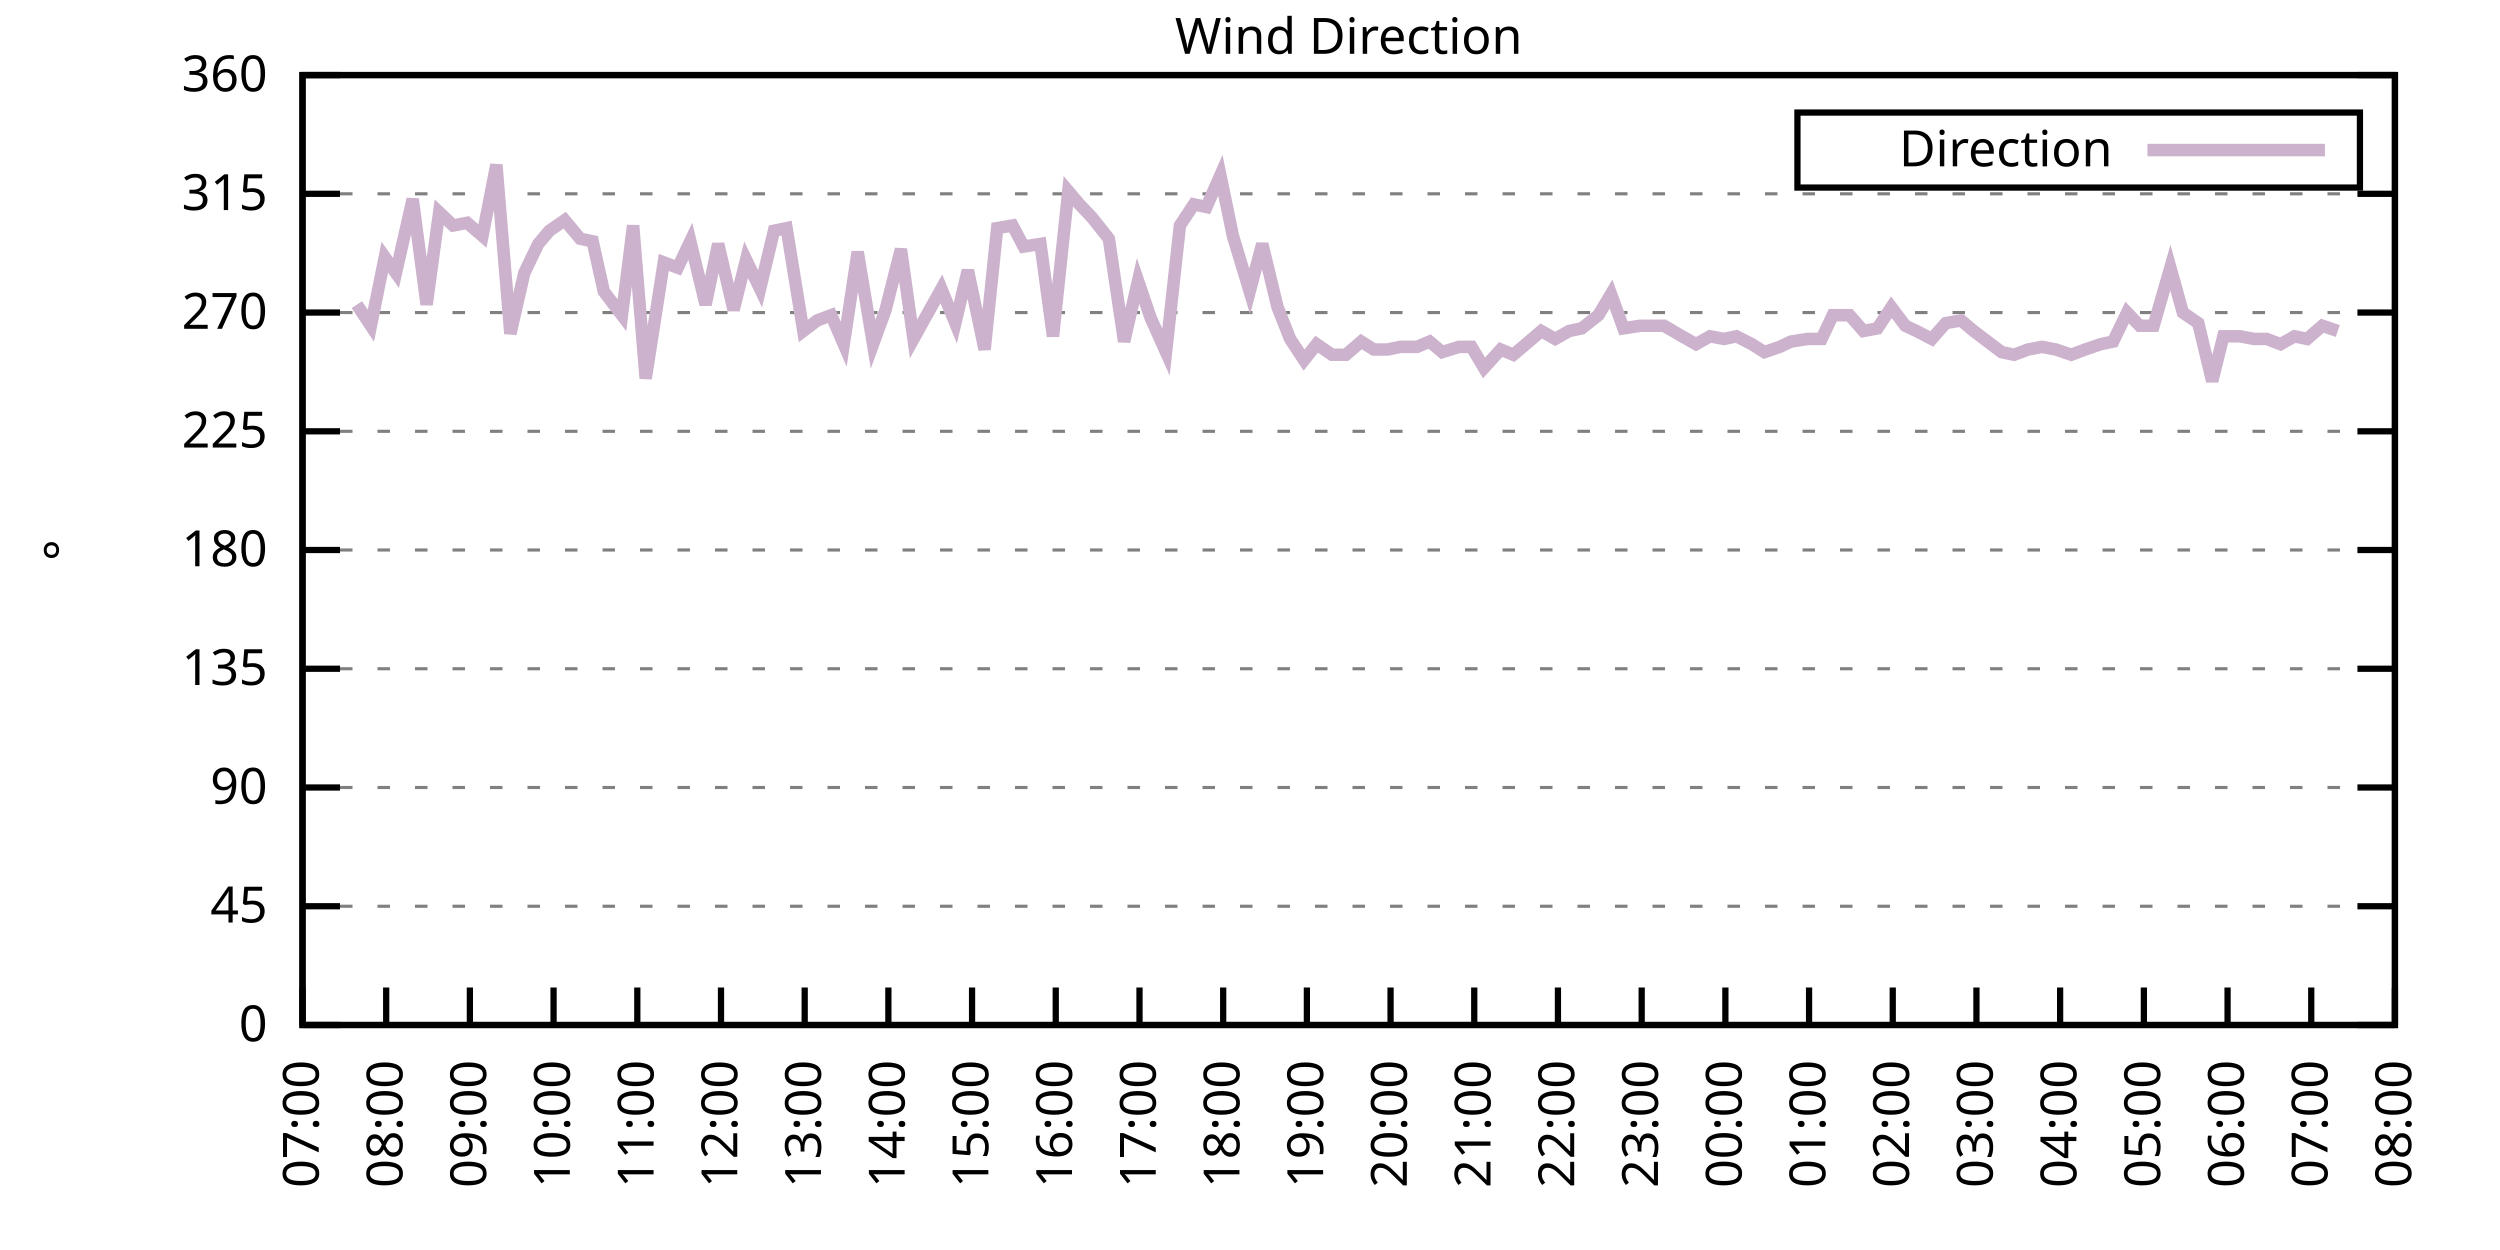
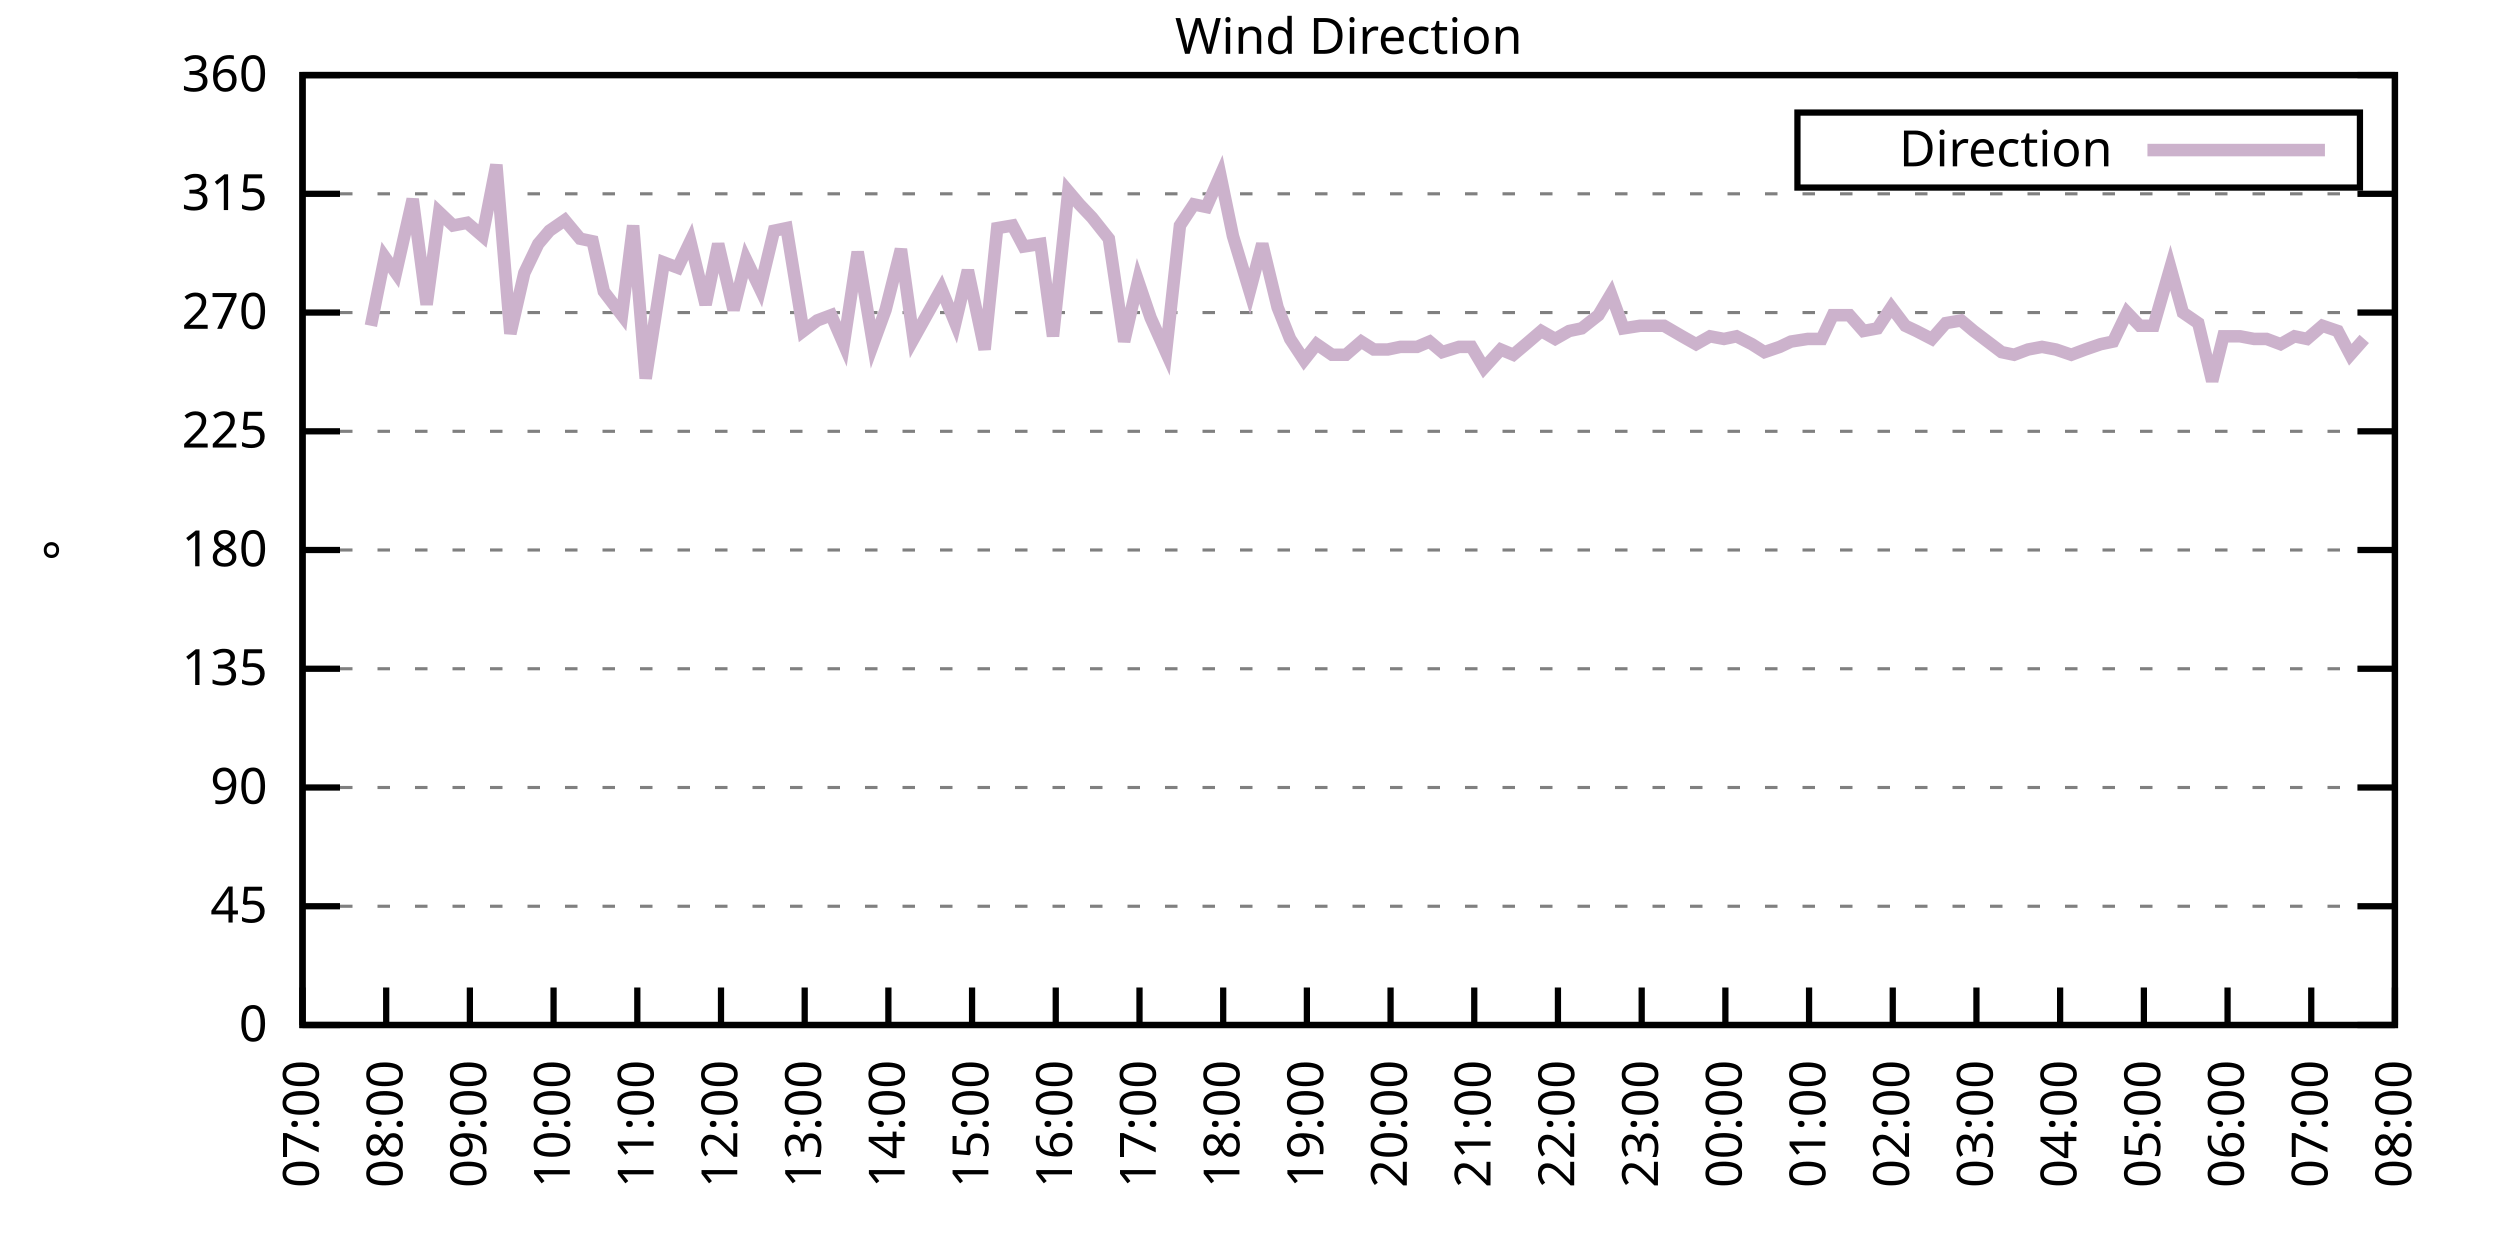
<svg xmlns="http://www.w3.org/2000/svg" xmlns:xlink="http://www.w3.org/1999/xlink" width="400" height="200" viewBox="0 0 400 200">
  <g id="gnuplot_canvas">
    <rect x="0" y="0" width="400" height="200" fill="none" />
    <defs>
      <circle id="gpDot" r="0.5" stroke-width="0.5" stroke="currentColor" />
      <path id="gpPt0" stroke-width="0.333" stroke="currentColor" d="M-1,0 h2 M0,-1 v2" />
      <path id="gpPt1" stroke-width="0.333" stroke="currentColor" d="M-1,-1 L1,1 M1,-1 L-1,1" />
      <path id="gpPt2" stroke-width="0.333" stroke="currentColor" d="M-1,0 L1,0 M0,-1 L0,1 M-1,-1 L1,1 M-1,1 L1,-1" />
      <rect id="gpPt3" stroke-width="0.333" stroke="currentColor" x="-1" y="-1" width="2" height="2" />
      <rect id="gpPt4" stroke-width="0.333" stroke="currentColor" fill="currentColor" x="-1" y="-1" width="2" height="2" />
      <circle id="gpPt5" stroke-width="0.333" stroke="currentColor" cx="0" cy="0" r="1" />
      <use xlink:href="#gpPt5" id="gpPt6" fill="currentColor" stroke="none" />
      <path id="gpPt7" stroke-width="0.333" stroke="currentColor" d="M0,-1.33 L-1.33,0.67 L1.33,0.67 z" />
      <use xlink:href="#gpPt7" id="gpPt8" fill="currentColor" stroke="none" />
      <use xlink:href="#gpPt7" id="gpPt9" stroke="currentColor" transform="rotate(180)" />
      <use xlink:href="#gpPt9" id="gpPt10" fill="currentColor" stroke="none" />
      <use xlink:href="#gpPt3" id="gpPt11" stroke="currentColor" transform="rotate(45)" />
      <use xlink:href="#gpPt11" id="gpPt12" fill="currentColor" stroke="none" />
      <path id="gpPt13" stroke-width="0.333" stroke="currentColor" d="M0,1.330 L1.265,0.411 L0.782,-1.067 L-0.782,-1.076 L-1.265,0.411 z" />
      <use xlink:href="#gpPt13" id="gpPt14" fill="currentColor" stroke="none" />
      <filter id="textbox" filterUnits="objectBoundingBox" x="0" y="0" height="1" width="1">
        <feFlood flood-color="white" flood-opacity="1" result="bgnd" />
        <feComposite in="SourceGraphic" in2="bgnd" operator="atop" />
      </filter>
      <filter id="greybox" filterUnits="objectBoundingBox" x="0" y="0" height="1" width="1">
        <feFlood flood-color="lightgrey" flood-opacity="1" result="grey" />
        <feComposite in="SourceGraphic" in2="grey" operator="atop" />
      </filter>
    </defs>
    <g fill="none" color="white" stroke="currentColor" stroke-width="1.00" stroke-linecap="butt" stroke-linejoin="miter">
</g>
    <g fill="none" color="black" stroke="currentColor" stroke-width="1.00" stroke-linecap="butt" stroke-linejoin="miter">
      <g stroke="none" shape-rendering="crispEdges">
        <polygon fill="rgb(255, 255, 255)" points="48.40,164.00 383.18,164.00 383.18,12.02 48.40,12.02 " />
      </g>
    </g>
    <g fill="none" color="black" stroke="currentColor" stroke-width="1.00" stroke-linecap="butt" stroke-linejoin="miter">
</g>
    <g fill="none" color="black" stroke="black" stroke-width="0.50" stroke-linecap="butt" stroke-linejoin="miter">
</g>
    <g fill="none" color="gray" stroke="currentColor" stroke-width="0.50" stroke-linecap="butt" stroke-linejoin="miter">
      <path stroke="gray" stroke-dasharray="2,4" class="gridline" d="M48.40,164.00 L383.19,164.00  " />
    </g>
    <g fill="none" color="gray" stroke="gray" stroke-width="1.00" stroke-linecap="butt" stroke-linejoin="miter">
</g>
    <g fill="none" color="black" stroke="currentColor" stroke-width="1.00" stroke-linecap="butt" stroke-linejoin="miter">
      <path stroke="black" d="M48.40,164.00 L54.40,164.00 M383.19,164.00 L377.19,164.00  " />
      <g transform="translate(42.80,166.60)" stroke="none" fill="black" font-family="Sans" font-size="8.00" text-anchor="end">
        <text>
          <tspan font-family="Sans"> 0</tspan>
        </text>
      </g>
    </g>
    <g fill="none" color="black" stroke="currentColor" stroke-width="1.00" stroke-linecap="butt" stroke-linejoin="miter">
</g>
    <g fill="none" color="black" stroke="black" stroke-width="0.50" stroke-linecap="butt" stroke-linejoin="miter">
</g>
    <g fill="none" color="gray" stroke="currentColor" stroke-width="0.50" stroke-linecap="butt" stroke-linejoin="miter">
      <path stroke="gray" stroke-dasharray="2,4" class="gridline" d="M48.40,145.00 L383.19,145.00  " />
    </g>
    <g fill="none" color="gray" stroke="gray" stroke-width="1.00" stroke-linecap="butt" stroke-linejoin="miter">
</g>
    <g fill="none" color="black" stroke="currentColor" stroke-width="1.00" stroke-linecap="butt" stroke-linejoin="miter">
      <path stroke="black" d="M48.40,145.00 L54.40,145.00 M383.19,145.00 L377.19,145.00  " />
      <g transform="translate(42.80,147.60)" stroke="none" fill="black" font-family="Sans" font-size="8.00" text-anchor="end">
        <text>
          <tspan font-family="Sans"> 45</tspan>
        </text>
      </g>
    </g>
    <g fill="none" color="black" stroke="currentColor" stroke-width="1.00" stroke-linecap="butt" stroke-linejoin="miter">
</g>
    <g fill="none" color="black" stroke="black" stroke-width="0.50" stroke-linecap="butt" stroke-linejoin="miter">
</g>
    <g fill="none" color="gray" stroke="currentColor" stroke-width="0.50" stroke-linecap="butt" stroke-linejoin="miter">
      <path stroke="gray" stroke-dasharray="2,4" class="gridline" d="M48.40,126.00 L383.19,126.00  " />
    </g>
    <g fill="none" color="gray" stroke="gray" stroke-width="1.00" stroke-linecap="butt" stroke-linejoin="miter">
</g>
    <g fill="none" color="black" stroke="currentColor" stroke-width="1.00" stroke-linecap="butt" stroke-linejoin="miter">
      <path stroke="black" d="M48.40,126.00 L54.40,126.00 M383.19,126.00 L377.19,126.00  " />
      <g transform="translate(42.80,128.60)" stroke="none" fill="black" font-family="Sans" font-size="8.00" text-anchor="end">
        <text>
          <tspan font-family="Sans"> 90</tspan>
        </text>
      </g>
    </g>
    <g fill="none" color="black" stroke="currentColor" stroke-width="1.00" stroke-linecap="butt" stroke-linejoin="miter">
</g>
    <g fill="none" color="black" stroke="black" stroke-width="0.50" stroke-linecap="butt" stroke-linejoin="miter">
</g>
    <g fill="none" color="gray" stroke="currentColor" stroke-width="0.50" stroke-linecap="butt" stroke-linejoin="miter">
      <path stroke="gray" stroke-dasharray="2,4" class="gridline" d="M48.40,107.00 L383.19,107.00  " />
    </g>
    <g fill="none" color="gray" stroke="gray" stroke-width="1.00" stroke-linecap="butt" stroke-linejoin="miter">
</g>
    <g fill="none" color="black" stroke="currentColor" stroke-width="1.00" stroke-linecap="butt" stroke-linejoin="miter">
      <path stroke="black" d="M48.40,107.00 L54.40,107.00 M383.19,107.00 L377.19,107.00  " />
      <g transform="translate(42.80,109.60)" stroke="none" fill="black" font-family="Sans" font-size="8.00" text-anchor="end">
        <text>
          <tspan font-family="Sans"> 135</tspan>
        </text>
      </g>
    </g>
    <g fill="none" color="black" stroke="currentColor" stroke-width="1.00" stroke-linecap="butt" stroke-linejoin="miter">
</g>
    <g fill="none" color="black" stroke="black" stroke-width="0.50" stroke-linecap="butt" stroke-linejoin="miter">
</g>
    <g fill="none" color="gray" stroke="currentColor" stroke-width="0.50" stroke-linecap="butt" stroke-linejoin="miter">
      <path stroke="gray" stroke-dasharray="2,4" class="gridline" d="M48.40,88.00 L383.19,88.00  " />
    </g>
    <g fill="none" color="gray" stroke="gray" stroke-width="1.00" stroke-linecap="butt" stroke-linejoin="miter">
</g>
    <g fill="none" color="black" stroke="currentColor" stroke-width="1.00" stroke-linecap="butt" stroke-linejoin="miter">
      <path stroke="black" d="M48.40,88.00 L54.40,88.00 M383.19,88.00 L377.19,88.00  " />
      <g transform="translate(42.80,90.60)" stroke="none" fill="black" font-family="Sans" font-size="8.00" text-anchor="end">
        <text>
          <tspan font-family="Sans"> 180</tspan>
        </text>
      </g>
    </g>
    <g fill="none" color="black" stroke="currentColor" stroke-width="1.00" stroke-linecap="butt" stroke-linejoin="miter">
</g>
    <g fill="none" color="black" stroke="black" stroke-width="0.50" stroke-linecap="butt" stroke-linejoin="miter">
</g>
    <g fill="none" color="gray" stroke="currentColor" stroke-width="0.50" stroke-linecap="butt" stroke-linejoin="miter">
      <path stroke="gray" stroke-dasharray="2,4" class="gridline" d="M48.40,69.01 L383.19,69.01  " />
    </g>
    <g fill="none" color="gray" stroke="gray" stroke-width="1.00" stroke-linecap="butt" stroke-linejoin="miter">
</g>
    <g fill="none" color="black" stroke="currentColor" stroke-width="1.00" stroke-linecap="butt" stroke-linejoin="miter">
      <path stroke="black" d="M48.40,69.01 L54.40,69.01 M383.19,69.01 L377.19,69.01  " />
      <g transform="translate(42.80,71.61)" stroke="none" fill="black" font-family="Sans" font-size="8.00" text-anchor="end">
        <text>
          <tspan font-family="Sans"> 225</tspan>
        </text>
      </g>
    </g>
    <g fill="none" color="black" stroke="currentColor" stroke-width="1.00" stroke-linecap="butt" stroke-linejoin="miter">
</g>
    <g fill="none" color="black" stroke="black" stroke-width="0.50" stroke-linecap="butt" stroke-linejoin="miter">
</g>
    <g fill="none" color="gray" stroke="currentColor" stroke-width="0.50" stroke-linecap="butt" stroke-linejoin="miter">
      <path stroke="gray" stroke-dasharray="2,4" class="gridline" d="M48.40,50.01 L383.19,50.01  " />
    </g>
    <g fill="none" color="gray" stroke="gray" stroke-width="1.00" stroke-linecap="butt" stroke-linejoin="miter">
</g>
    <g fill="none" color="black" stroke="currentColor" stroke-width="1.00" stroke-linecap="butt" stroke-linejoin="miter">
      <path stroke="black" d="M48.40,50.01 L54.40,50.01 M383.19,50.01 L377.19,50.01  " />
      <g transform="translate(42.80,52.61)" stroke="none" fill="black" font-family="Sans" font-size="8.00" text-anchor="end">
        <text>
          <tspan font-family="Sans"> 270</tspan>
        </text>
      </g>
    </g>
    <g fill="none" color="black" stroke="currentColor" stroke-width="1.00" stroke-linecap="butt" stroke-linejoin="miter">
</g>
    <g fill="none" color="black" stroke="black" stroke-width="0.50" stroke-linecap="butt" stroke-linejoin="miter">
</g>
    <g fill="none" color="gray" stroke="currentColor" stroke-width="0.50" stroke-linecap="butt" stroke-linejoin="miter">
      <path stroke="gray" stroke-dasharray="2,4" class="gridline" d="M48.40,31.01 L383.19,31.01  " />
    </g>
    <g fill="none" color="gray" stroke="gray" stroke-width="1.00" stroke-linecap="butt" stroke-linejoin="miter">
</g>
    <g fill="none" color="black" stroke="currentColor" stroke-width="1.00" stroke-linecap="butt" stroke-linejoin="miter">
      <path stroke="black" d="M48.40,31.01 L54.40,31.01 M383.19,31.01 L377.19,31.01  " />
      <g transform="translate(42.80,33.61)" stroke="none" fill="black" font-family="Sans" font-size="8.00" text-anchor="end">
        <text>
          <tspan font-family="Sans"> 315</tspan>
        </text>
      </g>
    </g>
    <g fill="none" color="black" stroke="currentColor" stroke-width="1.00" stroke-linecap="butt" stroke-linejoin="miter">
</g>
    <g fill="none" color="black" stroke="black" stroke-width="0.50" stroke-linecap="butt" stroke-linejoin="miter">
</g>
    <g fill="none" color="gray" stroke="currentColor" stroke-width="0.50" stroke-linecap="butt" stroke-linejoin="miter">
      <path stroke="gray" stroke-dasharray="2,4" class="gridline" d="M48.40,12.01 L383.19,12.01  " />
    </g>
    <g fill="none" color="gray" stroke="gray" stroke-width="1.00" stroke-linecap="butt" stroke-linejoin="miter">
</g>
    <g fill="none" color="black" stroke="currentColor" stroke-width="1.00" stroke-linecap="butt" stroke-linejoin="miter">
      <path stroke="black" d="M48.40,12.01 L54.40,12.01 M383.19,12.01 L377.19,12.01  " />
      <g transform="translate(42.80,14.61)" stroke="none" fill="black" font-family="Sans" font-size="8.00" text-anchor="end">
        <text>
          <tspan font-family="Sans"> 360</tspan>
        </text>
      </g>
    </g>
    <g fill="none" color="black" stroke="currentColor" stroke-width="1.00" stroke-linecap="butt" stroke-linejoin="miter">
      <path stroke="black" d="M48.40,164.00 L48.40,158.00  " />
      <g transform="translate(51.00,169.60) rotate(270.00)" stroke="none" fill="black" font-family="Sans" font-size="8.00" text-anchor="end">
        <text>
          <tspan font-family="Sans">07:00</tspan>
        </text>
      </g>
    </g>
    <g fill="none" color="black" stroke="currentColor" stroke-width="1.00" stroke-linecap="butt" stroke-linejoin="miter">
      <path stroke="black" d="M61.79,164.00 L61.79,158.00  " />
      <g transform="translate(64.39,169.60) rotate(270.00)" stroke="none" fill="black" font-family="Sans" font-size="8.00" text-anchor="end">
        <text>
          <tspan font-family="Sans">08:00</tspan>
        </text>
      </g>
    </g>
    <g fill="none" color="black" stroke="currentColor" stroke-width="1.00" stroke-linecap="butt" stroke-linejoin="miter">
      <path stroke="black" d="M75.18,164.00 L75.18,158.00  " />
      <g transform="translate(77.78,169.60) rotate(270.00)" stroke="none" fill="black" font-family="Sans" font-size="8.00" text-anchor="end">
        <text>
          <tspan font-family="Sans">09:00</tspan>
        </text>
      </g>
    </g>
    <g fill="none" color="black" stroke="currentColor" stroke-width="1.00" stroke-linecap="butt" stroke-linejoin="miter">
      <path stroke="black" d="M88.57,164.00 L88.57,158.00  " />
      <g transform="translate(91.17,169.60) rotate(270.00)" stroke="none" fill="black" font-family="Sans" font-size="8.00" text-anchor="end">
        <text>
          <tspan font-family="Sans">10:00</tspan>
        </text>
      </g>
    </g>
    <g fill="none" color="black" stroke="currentColor" stroke-width="1.00" stroke-linecap="butt" stroke-linejoin="miter">
      <path stroke="black" d="M101.97,164.00 L101.97,158.00  " />
      <g transform="translate(104.57,169.60) rotate(270.00)" stroke="none" fill="black" font-family="Sans" font-size="8.00" text-anchor="end">
        <text>
          <tspan font-family="Sans">11:00</tspan>
        </text>
      </g>
    </g>
    <g fill="none" color="black" stroke="currentColor" stroke-width="1.00" stroke-linecap="butt" stroke-linejoin="miter">
      <path stroke="black" d="M115.36,164.00 L115.36,158.00  " />
      <g transform="translate(117.96,169.60) rotate(270.00)" stroke="none" fill="black" font-family="Sans" font-size="8.00" text-anchor="end">
        <text>
          <tspan font-family="Sans">12:00</tspan>
        </text>
      </g>
    </g>
    <g fill="none" color="black" stroke="currentColor" stroke-width="1.00" stroke-linecap="butt" stroke-linejoin="miter">
      <path stroke="black" d="M128.75,164.00 L128.75,158.00  " />
      <g transform="translate(131.35,169.60) rotate(270.00)" stroke="none" fill="black" font-family="Sans" font-size="8.00" text-anchor="end">
        <text>
          <tspan font-family="Sans">13:00</tspan>
        </text>
      </g>
    </g>
    <g fill="none" color="black" stroke="currentColor" stroke-width="1.00" stroke-linecap="butt" stroke-linejoin="miter">
      <path stroke="black" d="M142.14,164.00 L142.14,158.00  " />
      <g transform="translate(144.74,169.60) rotate(270.00)" stroke="none" fill="black" font-family="Sans" font-size="8.00" text-anchor="end">
        <text>
          <tspan font-family="Sans">14:00</tspan>
        </text>
      </g>
    </g>
    <g fill="none" color="black" stroke="currentColor" stroke-width="1.00" stroke-linecap="butt" stroke-linejoin="miter">
      <path stroke="black" d="M155.53,164.00 L155.53,158.00  " />
      <g transform="translate(158.13,169.60) rotate(270.00)" stroke="none" fill="black" font-family="Sans" font-size="8.00" text-anchor="end">
        <text>
          <tspan font-family="Sans">15:00</tspan>
        </text>
      </g>
    </g>
    <g fill="none" color="black" stroke="currentColor" stroke-width="1.00" stroke-linecap="butt" stroke-linejoin="miter">
      <path stroke="black" d="M168.92,164.00 L168.92,158.00  " />
      <g transform="translate(171.52,169.60) rotate(270.00)" stroke="none" fill="black" font-family="Sans" font-size="8.00" text-anchor="end">
        <text>
          <tspan font-family="Sans">16:00</tspan>
        </text>
      </g>
    </g>
    <g fill="none" color="black" stroke="currentColor" stroke-width="1.00" stroke-linecap="butt" stroke-linejoin="miter">
      <path stroke="black" d="M182.32,164.00 L182.32,158.00  " />
      <g transform="translate(184.92,169.60) rotate(270.00)" stroke="none" fill="black" font-family="Sans" font-size="8.00" text-anchor="end">
        <text>
          <tspan font-family="Sans">17:00</tspan>
        </text>
      </g>
    </g>
    <g fill="none" color="black" stroke="currentColor" stroke-width="1.00" stroke-linecap="butt" stroke-linejoin="miter">
      <path stroke="black" d="M195.71,164.00 L195.71,158.00  " />
      <g transform="translate(198.31,169.60) rotate(270.00)" stroke="none" fill="black" font-family="Sans" font-size="8.00" text-anchor="end">
        <text>
          <tspan font-family="Sans">18:00</tspan>
        </text>
      </g>
    </g>
    <g fill="none" color="black" stroke="currentColor" stroke-width="1.00" stroke-linecap="butt" stroke-linejoin="miter">
      <path stroke="black" d="M209.10,164.00 L209.10,158.00  " />
      <g transform="translate(211.70,169.60) rotate(270.00)" stroke="none" fill="black" font-family="Sans" font-size="8.00" text-anchor="end">
        <text>
          <tspan font-family="Sans">19:00</tspan>
        </text>
      </g>
    </g>
    <g fill="none" color="black" stroke="currentColor" stroke-width="1.00" stroke-linecap="butt" stroke-linejoin="miter">
      <path stroke="black" d="M222.49,164.00 L222.49,158.00  " />
      <g transform="translate(225.09,169.60) rotate(270.00)" stroke="none" fill="black" font-family="Sans" font-size="8.00" text-anchor="end">
        <text>
          <tspan font-family="Sans">20:00</tspan>
        </text>
      </g>
    </g>
    <g fill="none" color="black" stroke="currentColor" stroke-width="1.00" stroke-linecap="butt" stroke-linejoin="miter">
      <path stroke="black" d="M235.88,164.00 L235.88,158.00  " />
      <g transform="translate(238.48,169.60) rotate(270.00)" stroke="none" fill="black" font-family="Sans" font-size="8.00" text-anchor="end">
        <text>
          <tspan font-family="Sans">21:00</tspan>
        </text>
      </g>
    </g>
    <g fill="none" color="black" stroke="currentColor" stroke-width="1.00" stroke-linecap="butt" stroke-linejoin="miter">
      <path stroke="black" d="M249.27,164.00 L249.27,158.00  " />
      <g transform="translate(251.87,169.60) rotate(270.00)" stroke="none" fill="black" font-family="Sans" font-size="8.00" text-anchor="end">
        <text>
          <tspan font-family="Sans">22:00</tspan>
        </text>
      </g>
    </g>
    <g fill="none" color="black" stroke="currentColor" stroke-width="1.00" stroke-linecap="butt" stroke-linejoin="miter">
      <path stroke="black" d="M262.67,164.00 L262.67,158.00  " />
      <g transform="translate(265.27,169.60) rotate(270.00)" stroke="none" fill="black" font-family="Sans" font-size="8.00" text-anchor="end">
        <text>
          <tspan font-family="Sans">23:00</tspan>
        </text>
      </g>
    </g>
    <g fill="none" color="black" stroke="currentColor" stroke-width="1.00" stroke-linecap="butt" stroke-linejoin="miter">
      <path stroke="black" d="M276.06,164.00 L276.06,158.00  " />
      <g transform="translate(278.66,169.60) rotate(270.00)" stroke="none" fill="black" font-family="Sans" font-size="8.00" text-anchor="end">
        <text>
          <tspan font-family="Sans">00:00</tspan>
        </text>
      </g>
    </g>
    <g fill="none" color="black" stroke="currentColor" stroke-width="1.00" stroke-linecap="butt" stroke-linejoin="miter">
      <path stroke="black" d="M289.45,164.00 L289.45,158.00  " />
      <g transform="translate(292.05,169.60) rotate(270.00)" stroke="none" fill="black" font-family="Sans" font-size="8.00" text-anchor="end">
        <text>
          <tspan font-family="Sans">01:00</tspan>
        </text>
      </g>
    </g>
    <g fill="none" color="black" stroke="currentColor" stroke-width="1.00" stroke-linecap="butt" stroke-linejoin="miter">
      <path stroke="black" d="M302.84,164.00 L302.84,158.00  " />
      <g transform="translate(305.44,169.60) rotate(270.00)" stroke="none" fill="black" font-family="Sans" font-size="8.00" text-anchor="end">
        <text>
          <tspan font-family="Sans">02:00</tspan>
        </text>
      </g>
    </g>
    <g fill="none" color="black" stroke="currentColor" stroke-width="1.00" stroke-linecap="butt" stroke-linejoin="miter">
      <path stroke="black" d="M316.23,164.00 L316.23,158.00  " />
      <g transform="translate(318.83,169.60) rotate(270.00)" stroke="none" fill="black" font-family="Sans" font-size="8.00" text-anchor="end">
        <text>
          <tspan font-family="Sans">03:00</tspan>
        </text>
      </g>
    </g>
    <g fill="none" color="black" stroke="currentColor" stroke-width="1.00" stroke-linecap="butt" stroke-linejoin="miter">
      <path stroke="black" d="M329.62,164.00 L329.62,158.00  " />
      <g transform="translate(332.22,169.60) rotate(270.00)" stroke="none" fill="black" font-family="Sans" font-size="8.00" text-anchor="end">
        <text>
          <tspan font-family="Sans">04:00</tspan>
        </text>
      </g>
    </g>
    <g fill="none" color="black" stroke="currentColor" stroke-width="1.00" stroke-linecap="butt" stroke-linejoin="miter">
      <path stroke="black" d="M343.02,164.00 L343.02,158.00  " />
      <g transform="translate(345.62,169.60) rotate(270.00)" stroke="none" fill="black" font-family="Sans" font-size="8.00" text-anchor="end">
        <text>
          <tspan font-family="Sans">05:00</tspan>
        </text>
      </g>
    </g>
    <g fill="none" color="black" stroke="currentColor" stroke-width="1.00" stroke-linecap="butt" stroke-linejoin="miter">
      <path stroke="black" d="M356.41,164.00 L356.41,158.00  " />
      <g transform="translate(359.01,169.60) rotate(270.00)" stroke="none" fill="black" font-family="Sans" font-size="8.00" text-anchor="end">
        <text>
          <tspan font-family="Sans">06:00</tspan>
        </text>
      </g>
    </g>
    <g fill="none" color="black" stroke="currentColor" stroke-width="1.00" stroke-linecap="butt" stroke-linejoin="miter">
      <path stroke="black" d="M369.80,164.00 L369.80,158.00  " />
      <g transform="translate(372.40,169.60) rotate(270.00)" stroke="none" fill="black" font-family="Sans" font-size="8.00" text-anchor="end">
        <text>
          <tspan font-family="Sans">07:00</tspan>
        </text>
      </g>
    </g>
    <g fill="none" color="black" stroke="currentColor" stroke-width="1.00" stroke-linecap="butt" stroke-linejoin="miter">
      <path stroke="black" d="M383.19,164.00 L383.19,158.00  " />
      <g transform="translate(385.79,169.60) rotate(270.00)" stroke="none" fill="black" font-family="Sans" font-size="8.00" text-anchor="end">
        <text>
          <tspan font-family="Sans">08:00</tspan>
        </text>
      </g>
    </g>
    <g fill="none" color="black" stroke="currentColor" stroke-width="1.00" stroke-linecap="butt" stroke-linejoin="miter">
</g>
    <g fill="none" color="black" stroke="currentColor" stroke-width="1.00" stroke-linecap="butt" stroke-linejoin="miter">
      <path stroke="black" d="M48.40,12.01 L48.40,164.00 L383.19,164.00 L383.19,12.01 L48.40,12.01 Z  " />
    </g>
    <g fill="none" color="black" stroke="currentColor" stroke-width="1.00" stroke-linecap="butt" stroke-linejoin="miter">
</g>
    <g fill="none" color="black" stroke="currentColor" stroke-width="1.00" stroke-linecap="butt" stroke-linejoin="miter">
      <path stroke="black" d="M287.59,30.01 L287.59,18.01 L377.59,18.01 L377.59,30.01 L287.59,30.01 Z  " />
    </g>
    <g id="Wind_direction_plot_1">
      <g fill="none" color="white" stroke="black" stroke-width="2.00" stroke-linecap="butt" stroke-linejoin="miter">
</g>
      <g fill="none" color="black" stroke="currentColor" stroke-width="2.00" stroke-linecap="butt" stroke-linejoin="miter">
        <g transform="translate(337.99,26.61)" stroke="none" fill="black" font-family="Sans" font-size="8.00" text-anchor="end">
          <text>
            <tspan font-family="Sans">Direction</tspan>
          </text>
        </g>
      </g>
      <g fill="none" color="black" stroke="currentColor" stroke-width="2.00" stroke-linecap="butt" stroke-linejoin="miter">
-         <path stroke="rgb(204, 178, 204)" d="M343.59,24.01 L371.99,24.01 M57.10,48.74 L59.34,52.12 L61.57,41.14 L63.35,43.67 L66.03,31.85 L68.26,48.74   L70.27,33.96 L72.50,36.08 L74.74,35.65 L77.19,37.76 L79.42,26.36 L81.66,53.39 L83.89,43.67 L86.12,39.03   L87.91,36.92 L90.36,35.23 L92.82,38.19 L94.82,38.61 L96.61,46.63 L99.51,50.43 L101.30,36.08 L103.31,60.56   L106.21,41.99 L108.44,42.83 L110.45,38.61 L112.90,48.74 L114.91,39.03 L117.37,49.59 L119.38,41.56 L121.61,46.21   L123.84,36.92 L125.85,36.50 L128.53,52.96 L130.76,51.27 L132.99,50.43 L135.00,55.07 L137.23,40.30 L139.69,55.07   L141.69,49.59 L144.15,39.87 L146.16,54.23 L150.62,46.21 L152.85,51.70 L154.86,43.25 L157.54,55.92 L159.55,36.50   L162.01,36.08 L163.79,39.45 L166.47,39.03 L168.48,53.81 L170.93,30.59 L172.72,32.70 L174.73,34.81 L177.41,38.19   L179.86,54.65 L182.09,44.94 L184.10,50.85 L186.56,56.34 L188.79,36.08 L191.02,32.70 L193.03,33.12 L195.26,28.05   L197.27,37.76 L199.95,46.63 L201.96,39.03 L204.41,49.16 L206.42,54.23 L208.65,57.61 L210.66,55.07 L213.12,56.76   L215.35,56.76 L217.80,54.65 L219.81,55.92 L222.04,55.92 L224.05,55.50 L226.73,55.50 L228.74,54.65 L230.75,56.34   L233.43,55.50 L235.44,55.50 L237.44,58.87 L240.12,55.92 L242.13,56.76 L244.14,55.07 L246.60,52.96 L248.83,54.23   L251.06,52.96 L253.07,52.54 L255.75,50.43 L257.76,47.05 L259.76,52.54 L262.44,52.12 L264.45,52.12 L266.24,52.12   L269.14,53.81 L271.37,55.07 L273.60,53.81 L275.83,54.23 L277.84,53.81 L280.30,55.07 L282.31,56.34 L284.76,55.50   L286.55,54.65 L289.23,54.23 L291.46,54.23 L293.24,50.43 L295.92,50.43 L298.15,52.96 L300.39,52.54 L302.62,49.16   L304.85,52.12 L306.63,52.96 L309.09,54.23 L311.32,51.70 L313.78,51.27 L315.79,52.96 L318.02,54.65 L320.25,56.34   L322.26,56.76 L324.49,55.92 L326.72,55.50 L328.95,55.92 L331.41,56.76 L333.64,55.92 L336.10,55.07 L338.10,54.65   L340.34,50.01 L342.35,52.12 L344.58,52.12 L347.26,42.83 L349.26,50.01 L351.72,51.70 L353.95,60.98 L355.74,53.81   L358.42,53.81 L360.65,54.23 L362.66,54.23 L364.89,55.07 L367.12,53.81 L369.13,54.23 L371.58,52.12 L374.04,52.96    " />
+         <path stroke="rgb(204, 178, 204)" d="M343.59,24.01 L371.99,24.01 M59.34,52.12 L61.57,41.14 L63.35,43.67 L66.03,31.85 L68.26,48.74 L70.27,33.96   L72.50,36.08 L74.74,35.65 L77.19,37.76 L79.42,26.36 L81.66,53.39 L83.89,43.67 L86.12,39.03 L87.91,36.92   L90.36,35.23 L92.82,38.19 L94.82,38.61 L96.61,46.63 L99.51,50.43 L101.30,36.08 L103.31,60.56 L106.21,41.99   L108.44,42.83 L110.45,38.61 L112.90,48.74 L114.91,39.03 L117.37,49.59 L119.38,41.56 L121.61,46.21 L123.84,36.92   L125.85,36.50 L128.53,52.96 L130.76,51.27 L132.99,50.43 L135.00,55.07 L137.23,40.30 L139.69,55.07 L141.69,49.59   L144.15,39.87 L146.16,54.23 L150.62,46.21 L152.85,51.70 L154.86,43.25 L157.54,55.92 L159.55,36.50 L162.01,36.08   L163.79,39.45 L166.47,39.03 L168.48,53.81 L170.93,30.59 L172.72,32.70 L174.73,34.81 L177.41,38.19 L179.86,54.65   L182.09,44.94 L184.10,50.85 L186.56,56.34 L188.79,36.08 L191.02,32.70 L193.03,33.12 L195.26,28.05 L197.27,37.76   L199.95,46.63 L201.96,39.03 L204.41,49.16 L206.42,54.23 L208.65,57.61 L210.66,55.07 L213.12,56.76 L215.35,56.76   L217.80,54.65 L219.81,55.92 L222.04,55.92 L224.05,55.50 L226.73,55.50 L228.74,54.65 L230.75,56.34 L233.43,55.50   L235.44,55.50 L237.44,58.87 L240.12,55.92 L242.13,56.76 L244.14,55.07 L246.60,52.96 L248.83,54.23 L251.06,52.96   L253.07,52.54 L255.75,50.43 L257.76,47.05 L259.76,52.54 L262.44,52.12 L264.45,52.12 L266.24,52.12 L269.14,53.81   L271.37,55.07 L273.60,53.81 L275.83,54.23 L277.84,53.81 L280.30,55.07 L282.31,56.34 L284.76,55.50 L286.55,54.65   L289.23,54.23 L291.46,54.23 L293.24,50.43 L295.92,50.43 L298.15,52.96 L300.39,52.54 L302.62,49.16 L304.85,52.12   L306.63,52.96 L309.09,54.23 L311.32,51.70 L313.78,51.27 L315.79,52.96 L318.02,54.65 L320.25,56.34 L322.26,56.76   L324.49,55.92 L326.72,55.50 L328.95,55.92 L331.41,56.76 L333.64,55.92 L336.10,55.07 L338.10,54.65 L340.34,50.01   L342.35,52.12 L344.58,52.12 L347.26,42.83 L349.26,50.01 L351.72,51.70 L353.95,60.98 L355.74,53.81 L358.42,53.81   L360.65,54.23 L362.66,54.23 L364.89,55.07 L367.12,53.81 L369.13,54.23 L371.58,52.12 L374.04,52.96 L376.05,56.76   L378.28,54.23  " />
      </g>
    </g>
    <g fill="none" color="black" stroke="currentColor" stroke-width="2.00" stroke-linecap="butt" stroke-linejoin="miter">
</g>
    <g fill="none" color="black" stroke="black" stroke-width="1.00" stroke-linecap="butt" stroke-linejoin="miter">
</g>
    <g fill="none" color="black" stroke="currentColor" stroke-width="1.00" stroke-linecap="butt" stroke-linejoin="miter">
      <path stroke="black" d="M48.40,12.01 L48.40,164.00 L383.19,164.00 L383.19,12.01 L48.40,12.01 Z  " />
      <g transform="translate(12.80,88.01) rotate(270.00)" stroke="none" fill="black" font-family="Sans" font-size="8.00" text-anchor="middle">
        <text>
          <tspan font-family="Sans">°</tspan>
        </text>
      </g>
    </g>
    <g fill="none" color="black" stroke="currentColor" stroke-width="1.00" stroke-linecap="butt" stroke-linejoin="miter">
</g>
    <g fill="none" color="black" stroke="currentColor" stroke-width="1.00" stroke-linecap="butt" stroke-linejoin="miter">
      <g transform="translate(215.79,8.61)" stroke="none" fill="black" font-family="Sans" font-size="8.00" text-anchor="middle">
        <text>
          <tspan font-family="Sans">Wind Direction</tspan>
        </text>
      </g>
    </g>
    <g fill="none" color="black" stroke="currentColor" stroke-width="1.00" stroke-linecap="butt" stroke-linejoin="miter">
</g>
  </g>
</svg>
